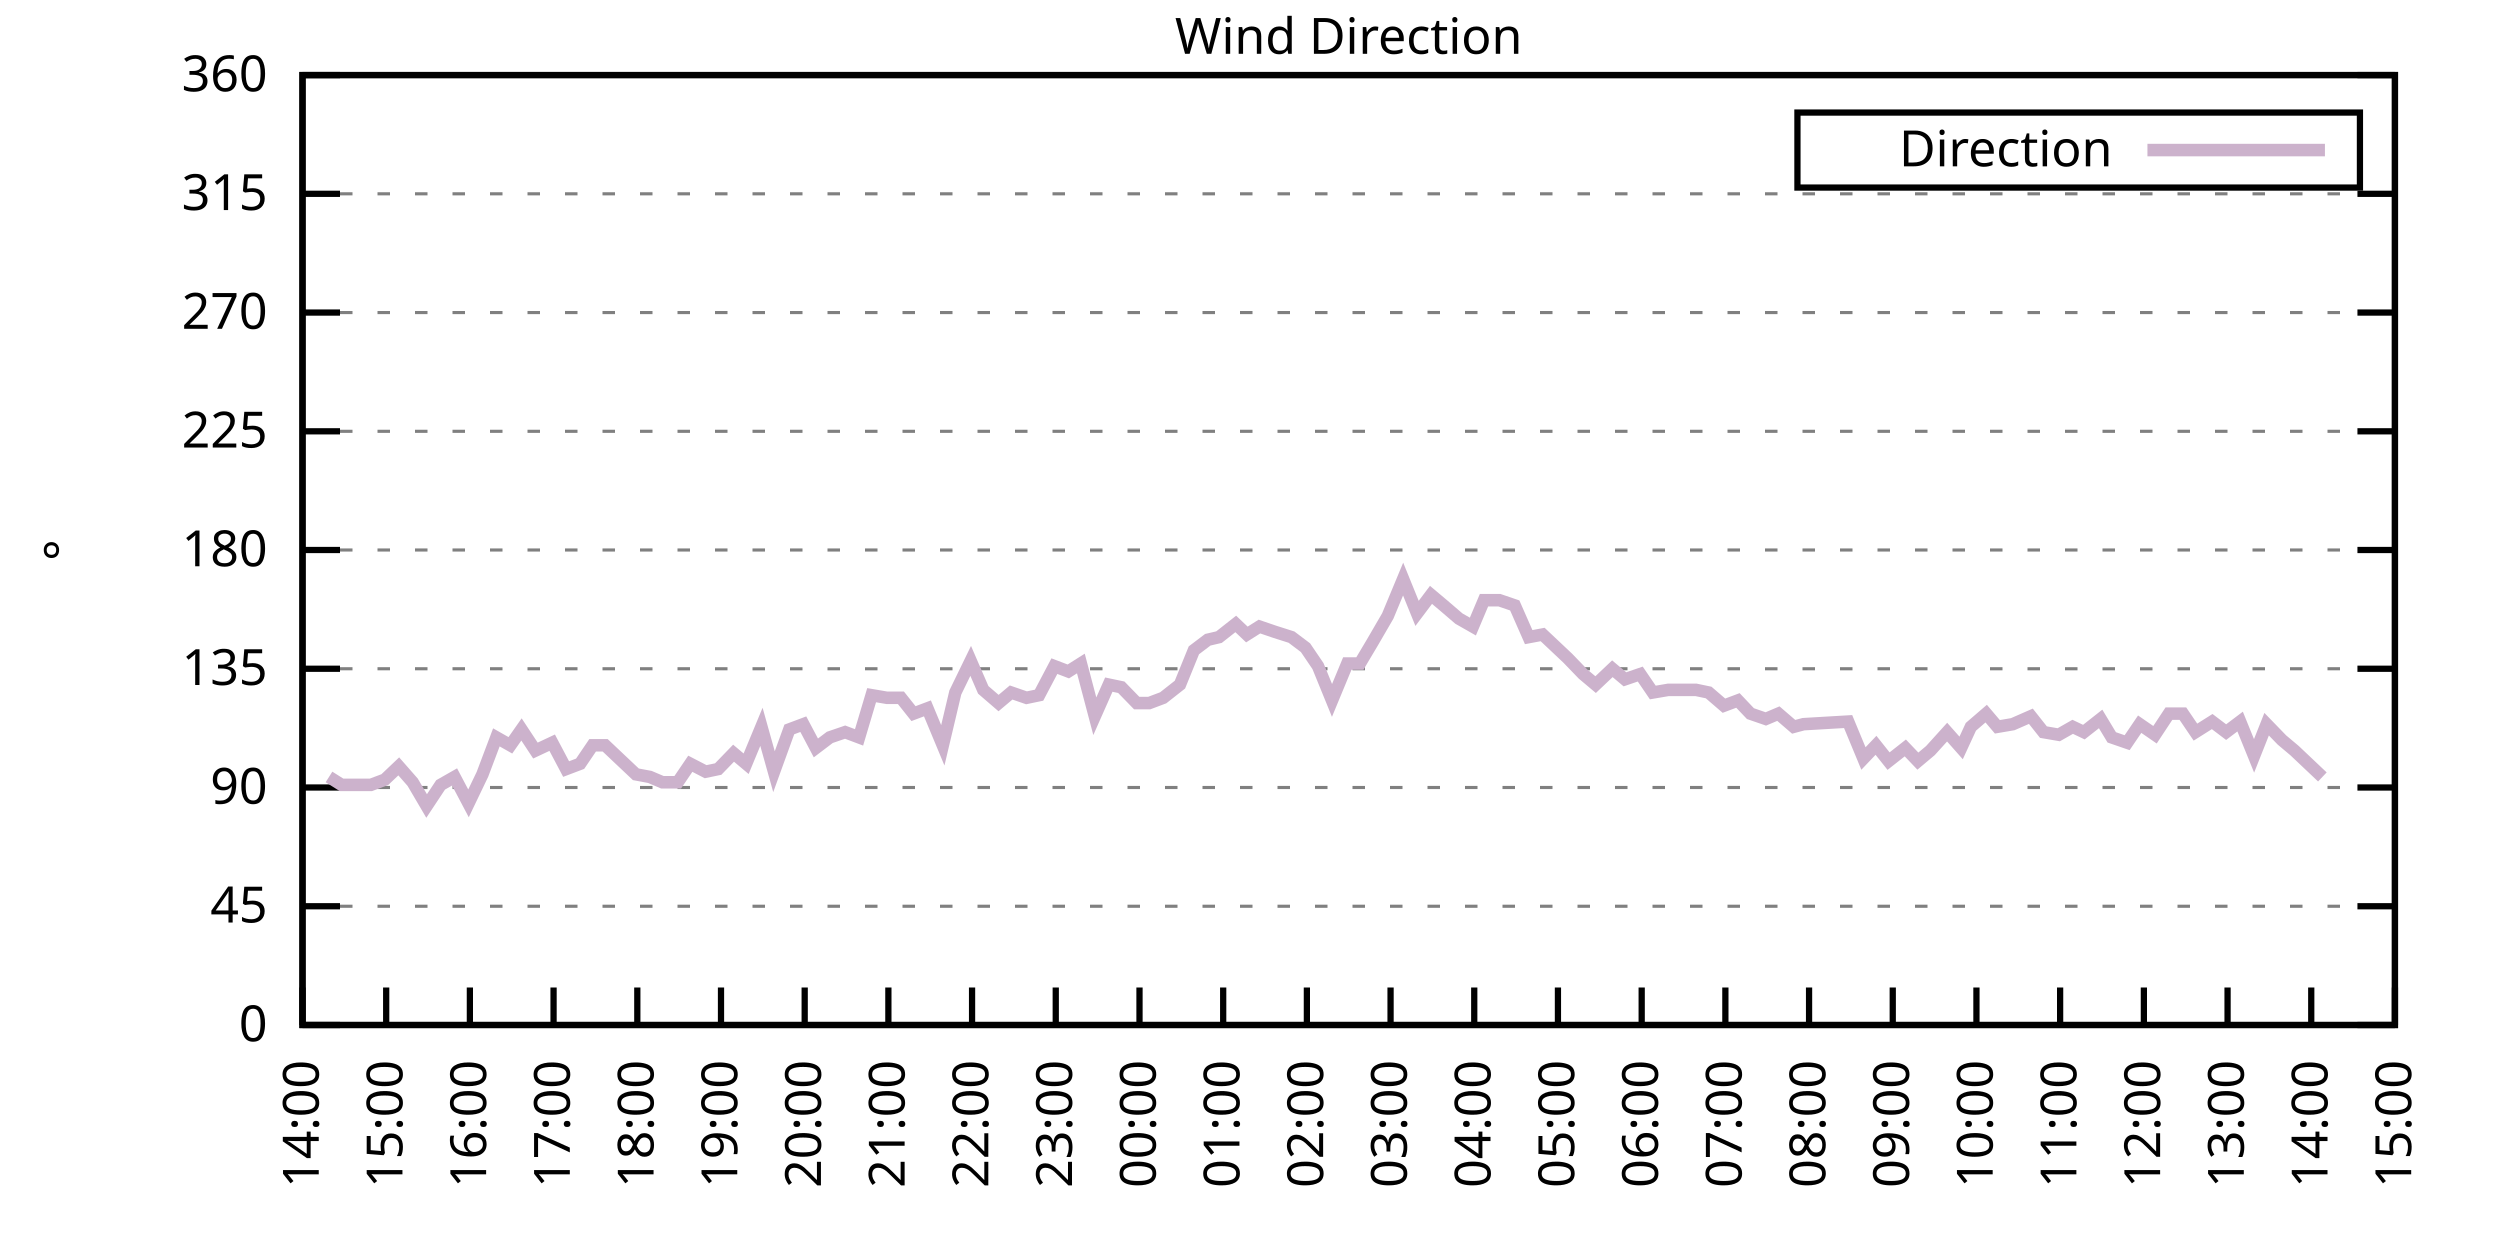
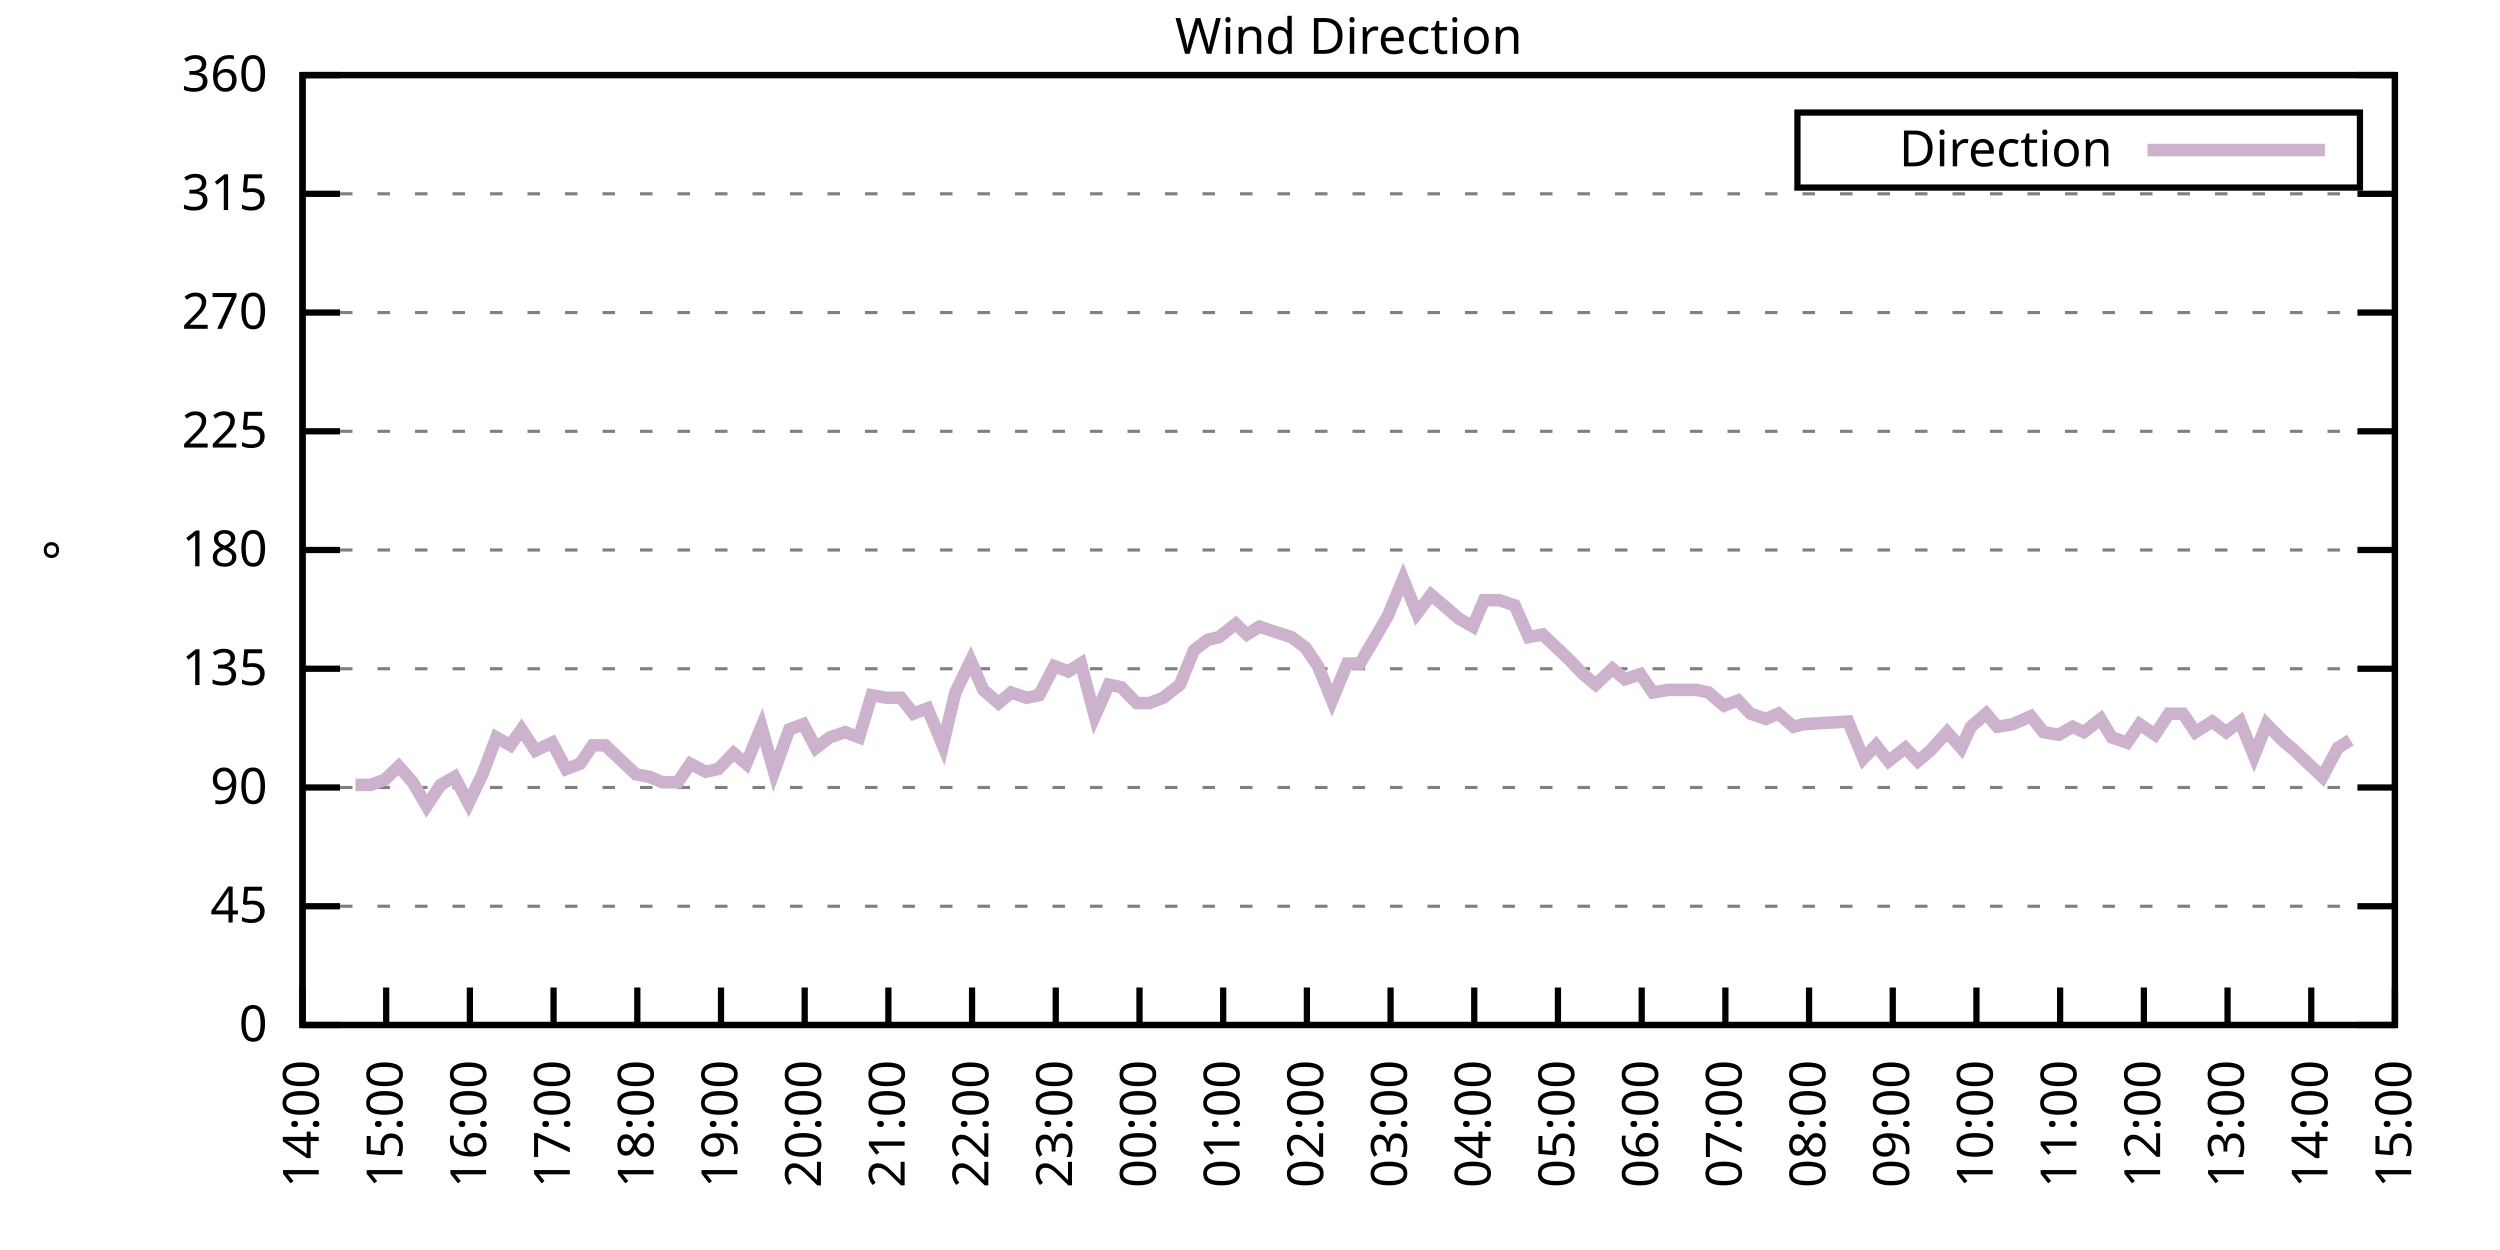
<svg xmlns="http://www.w3.org/2000/svg" xmlns:xlink="http://www.w3.org/1999/xlink" width="400" height="200" viewBox="0 0 400 200">
  <g id="gnuplot_canvas">
    <rect x="0" y="0" width="400" height="200" fill="none" />
    <defs>
      <circle id="gpDot" r="0.5" stroke-width="0.5" stroke="currentColor" />
      <path id="gpPt0" stroke-width="0.333" stroke="currentColor" d="M-1,0 h2 M0,-1 v2" />
      <path id="gpPt1" stroke-width="0.333" stroke="currentColor" d="M-1,-1 L1,1 M1,-1 L-1,1" />
      <path id="gpPt2" stroke-width="0.333" stroke="currentColor" d="M-1,0 L1,0 M0,-1 L0,1 M-1,-1 L1,1 M-1,1 L1,-1" />
      <rect id="gpPt3" stroke-width="0.333" stroke="currentColor" x="-1" y="-1" width="2" height="2" />
      <rect id="gpPt4" stroke-width="0.333" stroke="currentColor" fill="currentColor" x="-1" y="-1" width="2" height="2" />
      <circle id="gpPt5" stroke-width="0.333" stroke="currentColor" cx="0" cy="0" r="1" />
      <use xlink:href="#gpPt5" id="gpPt6" fill="currentColor" stroke="none" />
      <path id="gpPt7" stroke-width="0.333" stroke="currentColor" d="M0,-1.33 L-1.33,0.67 L1.33,0.67 z" />
      <use xlink:href="#gpPt7" id="gpPt8" fill="currentColor" stroke="none" />
      <use xlink:href="#gpPt7" id="gpPt9" stroke="currentColor" transform="rotate(180)" />
      <use xlink:href="#gpPt9" id="gpPt10" fill="currentColor" stroke="none" />
      <use xlink:href="#gpPt3" id="gpPt11" stroke="currentColor" transform="rotate(45)" />
      <use xlink:href="#gpPt11" id="gpPt12" fill="currentColor" stroke="none" />
      <path id="gpPt13" stroke-width="0.333" stroke="currentColor" d="M0,1.330 L1.265,0.411 L0.782,-1.067 L-0.782,-1.076 L-1.265,0.411 z" />
      <use xlink:href="#gpPt13" id="gpPt14" fill="currentColor" stroke="none" />
      <filter id="textbox" filterUnits="objectBoundingBox" x="0" y="0" height="1" width="1">
        <feFlood flood-color="white" flood-opacity="1" result="bgnd" />
        <feComposite in="SourceGraphic" in2="bgnd" operator="atop" />
      </filter>
      <filter id="greybox" filterUnits="objectBoundingBox" x="0" y="0" height="1" width="1">
        <feFlood flood-color="lightgrey" flood-opacity="1" result="grey" />
        <feComposite in="SourceGraphic" in2="grey" operator="atop" />
      </filter>
    </defs>
    <g fill="none" color="white" stroke="currentColor" stroke-width="1.00" stroke-linecap="butt" stroke-linejoin="miter">
</g>
    <g fill="none" color="black" stroke="currentColor" stroke-width="1.00" stroke-linecap="butt" stroke-linejoin="miter">
      <g stroke="none" shape-rendering="crispEdges">
        <polygon fill="rgb(255, 255, 255)" points="48.40,164.00 383.18,164.00 383.18,12.02 48.40,12.02 " />
      </g>
    </g>
    <g fill="none" color="black" stroke="currentColor" stroke-width="1.00" stroke-linecap="butt" stroke-linejoin="miter">
</g>
    <g fill="none" color="black" stroke="black" stroke-width="0.50" stroke-linecap="butt" stroke-linejoin="miter">
</g>
    <g fill="none" color="gray" stroke="currentColor" stroke-width="0.50" stroke-linecap="butt" stroke-linejoin="miter">
      <path stroke="gray" stroke-dasharray="2,4" class="gridline" d="M48.40,164.00 L383.19,164.00  " />
    </g>
    <g fill="none" color="gray" stroke="gray" stroke-width="1.00" stroke-linecap="butt" stroke-linejoin="miter">
</g>
    <g fill="none" color="black" stroke="currentColor" stroke-width="1.00" stroke-linecap="butt" stroke-linejoin="miter">
      <path stroke="black" d="M48.40,164.00 L54.40,164.00 M383.19,164.00 L377.19,164.00  " />
      <g transform="translate(42.80,166.60)" stroke="none" fill="black" font-family="Sans" font-size="8.00" text-anchor="end">
        <text>
          <tspan font-family="Sans"> 0</tspan>
        </text>
      </g>
    </g>
    <g fill="none" color="black" stroke="currentColor" stroke-width="1.00" stroke-linecap="butt" stroke-linejoin="miter">
</g>
    <g fill="none" color="black" stroke="black" stroke-width="0.50" stroke-linecap="butt" stroke-linejoin="miter">
</g>
    <g fill="none" color="gray" stroke="currentColor" stroke-width="0.50" stroke-linecap="butt" stroke-linejoin="miter">
      <path stroke="gray" stroke-dasharray="2,4" class="gridline" d="M48.40,145.00 L383.19,145.00  " />
    </g>
    <g fill="none" color="gray" stroke="gray" stroke-width="1.00" stroke-linecap="butt" stroke-linejoin="miter">
</g>
    <g fill="none" color="black" stroke="currentColor" stroke-width="1.00" stroke-linecap="butt" stroke-linejoin="miter">
      <path stroke="black" d="M48.40,145.00 L54.40,145.00 M383.19,145.00 L377.19,145.00  " />
      <g transform="translate(42.80,147.60)" stroke="none" fill="black" font-family="Sans" font-size="8.00" text-anchor="end">
        <text>
          <tspan font-family="Sans"> 45</tspan>
        </text>
      </g>
    </g>
    <g fill="none" color="black" stroke="currentColor" stroke-width="1.00" stroke-linecap="butt" stroke-linejoin="miter">
</g>
    <g fill="none" color="black" stroke="black" stroke-width="0.50" stroke-linecap="butt" stroke-linejoin="miter">
</g>
    <g fill="none" color="gray" stroke="currentColor" stroke-width="0.50" stroke-linecap="butt" stroke-linejoin="miter">
      <path stroke="gray" stroke-dasharray="2,4" class="gridline" d="M48.40,126.00 L383.19,126.00  " />
    </g>
    <g fill="none" color="gray" stroke="gray" stroke-width="1.00" stroke-linecap="butt" stroke-linejoin="miter">
</g>
    <g fill="none" color="black" stroke="currentColor" stroke-width="1.00" stroke-linecap="butt" stroke-linejoin="miter">
      <path stroke="black" d="M48.40,126.00 L54.40,126.00 M383.19,126.00 L377.19,126.00  " />
      <g transform="translate(42.80,128.60)" stroke="none" fill="black" font-family="Sans" font-size="8.00" text-anchor="end">
        <text>
          <tspan font-family="Sans"> 90</tspan>
        </text>
      </g>
    </g>
    <g fill="none" color="black" stroke="currentColor" stroke-width="1.00" stroke-linecap="butt" stroke-linejoin="miter">
</g>
    <g fill="none" color="black" stroke="black" stroke-width="0.50" stroke-linecap="butt" stroke-linejoin="miter">
</g>
    <g fill="none" color="gray" stroke="currentColor" stroke-width="0.50" stroke-linecap="butt" stroke-linejoin="miter">
      <path stroke="gray" stroke-dasharray="2,4" class="gridline" d="M48.40,107.00 L383.19,107.00  " />
    </g>
    <g fill="none" color="gray" stroke="gray" stroke-width="1.00" stroke-linecap="butt" stroke-linejoin="miter">
</g>
    <g fill="none" color="black" stroke="currentColor" stroke-width="1.00" stroke-linecap="butt" stroke-linejoin="miter">
      <path stroke="black" d="M48.40,107.00 L54.40,107.00 M383.19,107.00 L377.19,107.00  " />
      <g transform="translate(42.80,109.60)" stroke="none" fill="black" font-family="Sans" font-size="8.00" text-anchor="end">
        <text>
          <tspan font-family="Sans"> 135</tspan>
        </text>
      </g>
    </g>
    <g fill="none" color="black" stroke="currentColor" stroke-width="1.00" stroke-linecap="butt" stroke-linejoin="miter">
</g>
    <g fill="none" color="black" stroke="black" stroke-width="0.50" stroke-linecap="butt" stroke-linejoin="miter">
</g>
    <g fill="none" color="gray" stroke="currentColor" stroke-width="0.50" stroke-linecap="butt" stroke-linejoin="miter">
      <path stroke="gray" stroke-dasharray="2,4" class="gridline" d="M48.40,88.00 L383.19,88.00  " />
    </g>
    <g fill="none" color="gray" stroke="gray" stroke-width="1.00" stroke-linecap="butt" stroke-linejoin="miter">
</g>
    <g fill="none" color="black" stroke="currentColor" stroke-width="1.00" stroke-linecap="butt" stroke-linejoin="miter">
      <path stroke="black" d="M48.40,88.00 L54.40,88.00 M383.19,88.00 L377.19,88.00  " />
      <g transform="translate(42.80,90.60)" stroke="none" fill="black" font-family="Sans" font-size="8.00" text-anchor="end">
        <text>
          <tspan font-family="Sans"> 180</tspan>
        </text>
      </g>
    </g>
    <g fill="none" color="black" stroke="currentColor" stroke-width="1.00" stroke-linecap="butt" stroke-linejoin="miter">
</g>
    <g fill="none" color="black" stroke="black" stroke-width="0.50" stroke-linecap="butt" stroke-linejoin="miter">
</g>
    <g fill="none" color="gray" stroke="currentColor" stroke-width="0.50" stroke-linecap="butt" stroke-linejoin="miter">
      <path stroke="gray" stroke-dasharray="2,4" class="gridline" d="M48.40,69.01 L383.19,69.01  " />
    </g>
    <g fill="none" color="gray" stroke="gray" stroke-width="1.00" stroke-linecap="butt" stroke-linejoin="miter">
</g>
    <g fill="none" color="black" stroke="currentColor" stroke-width="1.00" stroke-linecap="butt" stroke-linejoin="miter">
      <path stroke="black" d="M48.40,69.01 L54.40,69.01 M383.19,69.01 L377.19,69.01  " />
      <g transform="translate(42.80,71.61)" stroke="none" fill="black" font-family="Sans" font-size="8.00" text-anchor="end">
        <text>
          <tspan font-family="Sans"> 225</tspan>
        </text>
      </g>
    </g>
    <g fill="none" color="black" stroke="currentColor" stroke-width="1.00" stroke-linecap="butt" stroke-linejoin="miter">
</g>
    <g fill="none" color="black" stroke="black" stroke-width="0.50" stroke-linecap="butt" stroke-linejoin="miter">
</g>
    <g fill="none" color="gray" stroke="currentColor" stroke-width="0.50" stroke-linecap="butt" stroke-linejoin="miter">
      <path stroke="gray" stroke-dasharray="2,4" class="gridline" d="M48.40,50.01 L383.19,50.01  " />
    </g>
    <g fill="none" color="gray" stroke="gray" stroke-width="1.00" stroke-linecap="butt" stroke-linejoin="miter">
</g>
    <g fill="none" color="black" stroke="currentColor" stroke-width="1.00" stroke-linecap="butt" stroke-linejoin="miter">
      <path stroke="black" d="M48.40,50.01 L54.40,50.01 M383.19,50.01 L377.19,50.01  " />
      <g transform="translate(42.80,52.61)" stroke="none" fill="black" font-family="Sans" font-size="8.00" text-anchor="end">
        <text>
          <tspan font-family="Sans"> 270</tspan>
        </text>
      </g>
    </g>
    <g fill="none" color="black" stroke="currentColor" stroke-width="1.00" stroke-linecap="butt" stroke-linejoin="miter">
</g>
    <g fill="none" color="black" stroke="black" stroke-width="0.50" stroke-linecap="butt" stroke-linejoin="miter">
</g>
    <g fill="none" color="gray" stroke="currentColor" stroke-width="0.50" stroke-linecap="butt" stroke-linejoin="miter">
      <path stroke="gray" stroke-dasharray="2,4" class="gridline" d="M48.40,31.01 L383.19,31.01  " />
    </g>
    <g fill="none" color="gray" stroke="gray" stroke-width="1.00" stroke-linecap="butt" stroke-linejoin="miter">
</g>
    <g fill="none" color="black" stroke="currentColor" stroke-width="1.00" stroke-linecap="butt" stroke-linejoin="miter">
      <path stroke="black" d="M48.40,31.01 L54.40,31.01 M383.19,31.01 L377.19,31.01  " />
      <g transform="translate(42.80,33.61)" stroke="none" fill="black" font-family="Sans" font-size="8.00" text-anchor="end">
        <text>
          <tspan font-family="Sans"> 315</tspan>
        </text>
      </g>
    </g>
    <g fill="none" color="black" stroke="currentColor" stroke-width="1.00" stroke-linecap="butt" stroke-linejoin="miter">
</g>
    <g fill="none" color="black" stroke="black" stroke-width="0.50" stroke-linecap="butt" stroke-linejoin="miter">
</g>
    <g fill="none" color="gray" stroke="currentColor" stroke-width="0.50" stroke-linecap="butt" stroke-linejoin="miter">
      <path stroke="gray" stroke-dasharray="2,4" class="gridline" d="M48.40,12.01 L383.19,12.01  " />
    </g>
    <g fill="none" color="gray" stroke="gray" stroke-width="1.00" stroke-linecap="butt" stroke-linejoin="miter">
</g>
    <g fill="none" color="black" stroke="currentColor" stroke-width="1.00" stroke-linecap="butt" stroke-linejoin="miter">
      <path stroke="black" d="M48.40,12.01 L54.40,12.01 M383.19,12.01 L377.19,12.01  " />
      <g transform="translate(42.80,14.61)" stroke="none" fill="black" font-family="Sans" font-size="8.00" text-anchor="end">
        <text>
          <tspan font-family="Sans"> 360</tspan>
        </text>
      </g>
    </g>
    <g fill="none" color="black" stroke="currentColor" stroke-width="1.00" stroke-linecap="butt" stroke-linejoin="miter">
      <path stroke="black" d="M48.40,164.00 L48.40,158.00  " />
      <g transform="translate(51.00,169.60) rotate(270.00)" stroke="none" fill="black" font-family="Sans" font-size="8.00" text-anchor="end">
        <text>
          <tspan font-family="Sans">14:00</tspan>
        </text>
      </g>
    </g>
    <g fill="none" color="black" stroke="currentColor" stroke-width="1.00" stroke-linecap="butt" stroke-linejoin="miter">
      <path stroke="black" d="M61.79,164.00 L61.79,158.00  " />
      <g transform="translate(64.39,169.60) rotate(270.00)" stroke="none" fill="black" font-family="Sans" font-size="8.00" text-anchor="end">
        <text>
          <tspan font-family="Sans">15:00</tspan>
        </text>
      </g>
    </g>
    <g fill="none" color="black" stroke="currentColor" stroke-width="1.00" stroke-linecap="butt" stroke-linejoin="miter">
      <path stroke="black" d="M75.18,164.00 L75.18,158.00  " />
      <g transform="translate(77.78,169.60) rotate(270.00)" stroke="none" fill="black" font-family="Sans" font-size="8.00" text-anchor="end">
        <text>
          <tspan font-family="Sans">16:00</tspan>
        </text>
      </g>
    </g>
    <g fill="none" color="black" stroke="currentColor" stroke-width="1.00" stroke-linecap="butt" stroke-linejoin="miter">
      <path stroke="black" d="M88.57,164.00 L88.57,158.00  " />
      <g transform="translate(91.17,169.60) rotate(270.00)" stroke="none" fill="black" font-family="Sans" font-size="8.00" text-anchor="end">
        <text>
          <tspan font-family="Sans">17:00</tspan>
        </text>
      </g>
    </g>
    <g fill="none" color="black" stroke="currentColor" stroke-width="1.00" stroke-linecap="butt" stroke-linejoin="miter">
      <path stroke="black" d="M101.97,164.00 L101.97,158.00  " />
      <g transform="translate(104.57,169.60) rotate(270.00)" stroke="none" fill="black" font-family="Sans" font-size="8.00" text-anchor="end">
        <text>
          <tspan font-family="Sans">18:00</tspan>
        </text>
      </g>
    </g>
    <g fill="none" color="black" stroke="currentColor" stroke-width="1.00" stroke-linecap="butt" stroke-linejoin="miter">
      <path stroke="black" d="M115.36,164.00 L115.36,158.00  " />
      <g transform="translate(117.96,169.60) rotate(270.00)" stroke="none" fill="black" font-family="Sans" font-size="8.00" text-anchor="end">
        <text>
          <tspan font-family="Sans">19:00</tspan>
        </text>
      </g>
    </g>
    <g fill="none" color="black" stroke="currentColor" stroke-width="1.00" stroke-linecap="butt" stroke-linejoin="miter">
      <path stroke="black" d="M128.75,164.00 L128.75,158.00  " />
      <g transform="translate(131.35,169.60) rotate(270.00)" stroke="none" fill="black" font-family="Sans" font-size="8.00" text-anchor="end">
        <text>
          <tspan font-family="Sans">20:00</tspan>
        </text>
      </g>
    </g>
    <g fill="none" color="black" stroke="currentColor" stroke-width="1.00" stroke-linecap="butt" stroke-linejoin="miter">
      <path stroke="black" d="M142.14,164.00 L142.14,158.00  " />
      <g transform="translate(144.74,169.60) rotate(270.00)" stroke="none" fill="black" font-family="Sans" font-size="8.00" text-anchor="end">
        <text>
          <tspan font-family="Sans">21:00</tspan>
        </text>
      </g>
    </g>
    <g fill="none" color="black" stroke="currentColor" stroke-width="1.00" stroke-linecap="butt" stroke-linejoin="miter">
      <path stroke="black" d="M155.53,164.00 L155.53,158.00  " />
      <g transform="translate(158.13,169.60) rotate(270.00)" stroke="none" fill="black" font-family="Sans" font-size="8.00" text-anchor="end">
        <text>
          <tspan font-family="Sans">22:00</tspan>
        </text>
      </g>
    </g>
    <g fill="none" color="black" stroke="currentColor" stroke-width="1.00" stroke-linecap="butt" stroke-linejoin="miter">
      <path stroke="black" d="M168.92,164.00 L168.92,158.00  " />
      <g transform="translate(171.52,169.60) rotate(270.00)" stroke="none" fill="black" font-family="Sans" font-size="8.00" text-anchor="end">
        <text>
          <tspan font-family="Sans">23:00</tspan>
        </text>
      </g>
    </g>
    <g fill="none" color="black" stroke="currentColor" stroke-width="1.00" stroke-linecap="butt" stroke-linejoin="miter">
      <path stroke="black" d="M182.32,164.00 L182.32,158.00  " />
      <g transform="translate(184.92,169.60) rotate(270.00)" stroke="none" fill="black" font-family="Sans" font-size="8.00" text-anchor="end">
        <text>
          <tspan font-family="Sans">00:00</tspan>
        </text>
      </g>
    </g>
    <g fill="none" color="black" stroke="currentColor" stroke-width="1.00" stroke-linecap="butt" stroke-linejoin="miter">
      <path stroke="black" d="M195.71,164.00 L195.71,158.00  " />
      <g transform="translate(198.31,169.60) rotate(270.00)" stroke="none" fill="black" font-family="Sans" font-size="8.00" text-anchor="end">
        <text>
          <tspan font-family="Sans">01:00</tspan>
        </text>
      </g>
    </g>
    <g fill="none" color="black" stroke="currentColor" stroke-width="1.00" stroke-linecap="butt" stroke-linejoin="miter">
      <path stroke="black" d="M209.10,164.00 L209.10,158.00  " />
      <g transform="translate(211.70,169.60) rotate(270.00)" stroke="none" fill="black" font-family="Sans" font-size="8.00" text-anchor="end">
        <text>
          <tspan font-family="Sans">02:00</tspan>
        </text>
      </g>
    </g>
    <g fill="none" color="black" stroke="currentColor" stroke-width="1.00" stroke-linecap="butt" stroke-linejoin="miter">
      <path stroke="black" d="M222.49,164.00 L222.49,158.00  " />
      <g transform="translate(225.09,169.60) rotate(270.00)" stroke="none" fill="black" font-family="Sans" font-size="8.00" text-anchor="end">
        <text>
          <tspan font-family="Sans">03:00</tspan>
        </text>
      </g>
    </g>
    <g fill="none" color="black" stroke="currentColor" stroke-width="1.00" stroke-linecap="butt" stroke-linejoin="miter">
      <path stroke="black" d="M235.88,164.00 L235.88,158.00  " />
      <g transform="translate(238.48,169.60) rotate(270.00)" stroke="none" fill="black" font-family="Sans" font-size="8.00" text-anchor="end">
        <text>
          <tspan font-family="Sans">04:00</tspan>
        </text>
      </g>
    </g>
    <g fill="none" color="black" stroke="currentColor" stroke-width="1.00" stroke-linecap="butt" stroke-linejoin="miter">
      <path stroke="black" d="M249.27,164.00 L249.27,158.00  " />
      <g transform="translate(251.87,169.60) rotate(270.00)" stroke="none" fill="black" font-family="Sans" font-size="8.00" text-anchor="end">
        <text>
          <tspan font-family="Sans">05:00</tspan>
        </text>
      </g>
    </g>
    <g fill="none" color="black" stroke="currentColor" stroke-width="1.00" stroke-linecap="butt" stroke-linejoin="miter">
      <path stroke="black" d="M262.67,164.00 L262.67,158.00  " />
      <g transform="translate(265.27,169.60) rotate(270.00)" stroke="none" fill="black" font-family="Sans" font-size="8.00" text-anchor="end">
        <text>
          <tspan font-family="Sans">06:00</tspan>
        </text>
      </g>
    </g>
    <g fill="none" color="black" stroke="currentColor" stroke-width="1.00" stroke-linecap="butt" stroke-linejoin="miter">
      <path stroke="black" d="M276.06,164.00 L276.06,158.00  " />
      <g transform="translate(278.66,169.60) rotate(270.00)" stroke="none" fill="black" font-family="Sans" font-size="8.00" text-anchor="end">
        <text>
          <tspan font-family="Sans">07:00</tspan>
        </text>
      </g>
    </g>
    <g fill="none" color="black" stroke="currentColor" stroke-width="1.00" stroke-linecap="butt" stroke-linejoin="miter">
      <path stroke="black" d="M289.45,164.00 L289.45,158.00  " />
      <g transform="translate(292.05,169.60) rotate(270.00)" stroke="none" fill="black" font-family="Sans" font-size="8.00" text-anchor="end">
        <text>
          <tspan font-family="Sans">08:00</tspan>
        </text>
      </g>
    </g>
    <g fill="none" color="black" stroke="currentColor" stroke-width="1.00" stroke-linecap="butt" stroke-linejoin="miter">
      <path stroke="black" d="M302.84,164.00 L302.84,158.00  " />
      <g transform="translate(305.44,169.60) rotate(270.00)" stroke="none" fill="black" font-family="Sans" font-size="8.00" text-anchor="end">
        <text>
          <tspan font-family="Sans">09:00</tspan>
        </text>
      </g>
    </g>
    <g fill="none" color="black" stroke="currentColor" stroke-width="1.00" stroke-linecap="butt" stroke-linejoin="miter">
      <path stroke="black" d="M316.23,164.00 L316.23,158.00  " />
      <g transform="translate(318.83,169.60) rotate(270.00)" stroke="none" fill="black" font-family="Sans" font-size="8.00" text-anchor="end">
        <text>
          <tspan font-family="Sans">10:00</tspan>
        </text>
      </g>
    </g>
    <g fill="none" color="black" stroke="currentColor" stroke-width="1.00" stroke-linecap="butt" stroke-linejoin="miter">
      <path stroke="black" d="M329.62,164.00 L329.62,158.00  " />
      <g transform="translate(332.22,169.60) rotate(270.00)" stroke="none" fill="black" font-family="Sans" font-size="8.00" text-anchor="end">
        <text>
          <tspan font-family="Sans">11:00</tspan>
        </text>
      </g>
    </g>
    <g fill="none" color="black" stroke="currentColor" stroke-width="1.00" stroke-linecap="butt" stroke-linejoin="miter">
      <path stroke="black" d="M343.02,164.00 L343.02,158.00  " />
      <g transform="translate(345.62,169.60) rotate(270.00)" stroke="none" fill="black" font-family="Sans" font-size="8.00" text-anchor="end">
        <text>
          <tspan font-family="Sans">12:00</tspan>
        </text>
      </g>
    </g>
    <g fill="none" color="black" stroke="currentColor" stroke-width="1.00" stroke-linecap="butt" stroke-linejoin="miter">
      <path stroke="black" d="M356.41,164.00 L356.41,158.00  " />
      <g transform="translate(359.01,169.60) rotate(270.00)" stroke="none" fill="black" font-family="Sans" font-size="8.00" text-anchor="end">
        <text>
          <tspan font-family="Sans">13:00</tspan>
        </text>
      </g>
    </g>
    <g fill="none" color="black" stroke="currentColor" stroke-width="1.00" stroke-linecap="butt" stroke-linejoin="miter">
      <path stroke="black" d="M369.80,164.00 L369.80,158.00  " />
      <g transform="translate(372.40,169.60) rotate(270.00)" stroke="none" fill="black" font-family="Sans" font-size="8.00" text-anchor="end">
        <text>
          <tspan font-family="Sans">14:00</tspan>
        </text>
      </g>
    </g>
    <g fill="none" color="black" stroke="currentColor" stroke-width="1.00" stroke-linecap="butt" stroke-linejoin="miter">
      <path stroke="black" d="M383.19,164.00 L383.19,158.00  " />
      <g transform="translate(385.79,169.60) rotate(270.00)" stroke="none" fill="black" font-family="Sans" font-size="8.00" text-anchor="end">
        <text>
          <tspan font-family="Sans">15:00</tspan>
        </text>
      </g>
    </g>
    <g fill="none" color="black" stroke="currentColor" stroke-width="1.00" stroke-linecap="butt" stroke-linejoin="miter">
</g>
    <g fill="none" color="black" stroke="currentColor" stroke-width="1.00" stroke-linecap="butt" stroke-linejoin="miter">
      <path stroke="black" d="M48.40,12.01 L48.40,164.00 L383.19,164.00 L383.19,12.01 L48.40,12.01 Z  " />
    </g>
    <g fill="none" color="black" stroke="currentColor" stroke-width="1.00" stroke-linecap="butt" stroke-linejoin="miter">
</g>
    <g fill="none" color="black" stroke="currentColor" stroke-width="1.00" stroke-linecap="butt" stroke-linejoin="miter">
      <path stroke="black" d="M287.59,30.01 L287.59,18.01 L377.59,18.01 L377.59,30.01 L287.59,30.01 Z  " />
    </g>
    <g id="Wind_direction_plot_1">
      <g fill="none" color="white" stroke="black" stroke-width="2.00" stroke-linecap="butt" stroke-linejoin="miter">
</g>
      <g fill="none" color="black" stroke="currentColor" stroke-width="2.00" stroke-linecap="butt" stroke-linejoin="miter">
        <g transform="translate(337.99,26.61)" stroke="none" fill="black" font-family="Sans" font-size="8.00" text-anchor="end">
          <text>
            <tspan font-family="Sans">Direction</tspan>
          </text>
        </g>
      </g>
      <g fill="none" color="black" stroke="currentColor" stroke-width="2.00" stroke-linecap="butt" stroke-linejoin="miter">
-         <path stroke="rgb(204, 178, 204)" d="M343.59,24.01 L371.99,24.01 M52.64,124.31 L54.65,125.58 L56.88,125.58 L59.34,125.58 L61.57,124.74 L63.80,122.62   L66.03,125.16 L68.26,128.96 L70.50,125.58 L72.73,124.31 L74.96,128.54 L77.19,123.89 L79.42,117.98 L81.66,119.25   L83.44,116.71 L85.67,120.09 L88.35,118.83 L90.58,123.05 L92.82,122.20 L94.82,119.25 L96.83,119.25 L99.06,121.36   L101.74,123.89 L103.98,124.31 L105.98,125.16 L108.44,125.16 L110.45,122.20 L112.90,123.47 L114.91,123.05 L117.37,120.51   L119.38,122.20 L121.83,116.29 L123.84,123.47 L126.29,116.71 L128.53,115.87 L130.54,119.67 L132.77,117.98 L135.22,117.14   L137.45,117.98 L139.46,111.23 L141.92,111.65 L144.15,111.65 L146.16,114.18 L148.39,113.34 L150.85,119.25 L152.85,110.80   L155.31,105.74 L157.32,110.38 L159.77,112.49 L161.78,110.80 L164.24,111.65 L166.25,111.23 L168.70,106.58 L170.93,107.43   L172.94,106.16 L175.17,114.60 L177.41,109.54 L179.41,109.96 L181.87,112.49 L183.88,112.49 L186.11,111.65 L188.79,109.54   L191.02,104.05 L193.25,102.36 L195.04,101.94 L197.72,99.83 L199.50,101.52 L201.51,100.25 L203.97,101.09 L206.64,101.94   L208.88,103.63 L210.88,106.58 L213.12,112.07 L215.57,106.16 L217.58,106.16 L219.59,102.78 L222.04,98.56 L224.50,92.65   L226.73,98.14 L228.96,95.18 L230.97,96.87 L233.43,98.98 L235.66,100.25 L237.44,96.03 L239.90,96.03 L242.36,96.87   L244.59,101.94 L246.82,101.52 L250.84,105.31 L253.29,107.85 L255.30,109.54 L257.98,107.00 L259.99,108.69 L262.44,107.85   L264.45,110.80 L266.91,110.38 L271.37,110.38 L273.38,110.80 L275.83,112.91 L278.07,112.07 L280.07,114.18 L282.53,115.03   L284.54,114.18 L286.99,116.29 L288.56,115.87 L295.70,115.45 L298.15,121.36 L300.16,119.25 L302.17,121.78 L304.85,119.67   L306.86,121.78 L308.87,120.09 L311.54,117.14 L313.78,119.67 L315.34,116.29 L317.79,114.18 L319.58,116.29 L322.04,115.87   L324.94,114.60 L326.95,117.14 L329.40,117.56 L331.63,116.29 L333.42,117.14 L336.10,115.03 L337.88,117.98 L340.34,118.83   L342.35,115.87 L344.80,117.56 L347.03,114.18 L349.26,114.18 L351.27,117.14 L353.95,115.45 L356.18,117.14 L358.42,115.45   L360.65,120.94 L362.66,115.87 L365.11,118.40 L367.12,120.09 L369.35,122.20 L371.58,124.31  " />
+         <path stroke="rgb(204, 178, 204)" d="M343.59,24.01 L371.99,24.01 M56.88,125.58 L59.34,125.58 L61.57,124.74 L63.80,122.62 L66.03,125.16 L68.26,128.96   L70.50,125.58 L72.73,124.31 L74.96,128.54 L77.19,123.89 L79.42,117.98 L81.66,119.25 L83.44,116.71 L85.67,120.09   L88.35,118.83 L90.58,123.05 L92.82,122.20 L94.82,119.25 L96.83,119.25 L99.06,121.36 L101.74,123.89 L103.98,124.31   L105.98,125.16 L108.44,125.16 L110.45,122.20 L112.90,123.47 L114.91,123.05 L117.37,120.51 L119.38,122.20 L121.83,116.29   L123.84,123.47 L126.29,116.71 L128.53,115.87 L130.54,119.67 L132.77,117.98 L135.22,117.14 L137.45,117.98 L139.46,111.23   L141.92,111.65 L144.15,111.65 L146.16,114.18 L148.39,113.34 L150.85,119.25 L152.85,110.80 L155.31,105.74 L157.32,110.38   L159.77,112.49 L161.78,110.80 L164.24,111.65 L166.25,111.23 L168.70,106.58 L170.93,107.43 L172.94,106.16 L175.17,114.60   L177.41,109.54 L179.41,109.96 L181.87,112.49 L183.88,112.49 L186.11,111.65 L188.79,109.54 L191.02,104.05 L193.25,102.36   L195.04,101.94 L197.72,99.83 L199.50,101.52 L201.51,100.25 L203.97,101.09 L206.64,101.94 L208.88,103.63 L210.88,106.58   L213.12,112.07 L215.57,106.16 L217.58,106.16 L219.59,102.78 L222.04,98.56 L224.50,92.65 L226.73,98.14 L228.96,95.18   L230.97,96.87 L233.43,98.98 L235.66,100.25 L237.44,96.03 L239.90,96.03 L242.36,96.87 L244.59,101.94 L246.82,101.52   L250.84,105.31 L253.29,107.85 L255.30,109.54 L257.98,107.00 L259.99,108.69 L262.44,107.85 L264.45,110.80 L266.91,110.38   L271.37,110.38 L273.38,110.80 L275.83,112.91 L278.07,112.07 L280.07,114.18 L282.53,115.03 L284.54,114.18 L286.99,116.29   L288.56,115.87 L295.70,115.45 L298.15,121.36 L300.16,119.25 L302.17,121.78 L304.85,119.67 L306.86,121.78 L308.87,120.09   L311.54,117.14 L313.78,119.67 L315.34,116.29 L317.79,114.18 L319.58,116.29 L322.04,115.87 L324.94,114.60 L326.95,117.14   L329.40,117.56 L331.63,116.29 L333.42,117.14 L336.10,115.03 L337.88,117.98 L340.34,118.83 L342.35,115.87 L344.80,117.56   L347.03,114.18 L349.26,114.18 L351.27,117.14 L353.95,115.45 L356.18,117.14 L358.42,115.45 L360.65,120.94 L362.66,115.87   L365.11,118.40 L367.12,120.09 L369.35,122.20 L371.58,124.31 L374.04,119.67 L376.05,118.40  " />
      </g>
    </g>
    <g fill="none" color="black" stroke="currentColor" stroke-width="2.00" stroke-linecap="butt" stroke-linejoin="miter">
</g>
    <g fill="none" color="black" stroke="black" stroke-width="1.00" stroke-linecap="butt" stroke-linejoin="miter">
</g>
    <g fill="none" color="black" stroke="currentColor" stroke-width="1.00" stroke-linecap="butt" stroke-linejoin="miter">
      <path stroke="black" d="M48.40,12.01 L48.40,164.00 L383.19,164.00 L383.19,12.01 L48.40,12.01 Z  " />
      <g transform="translate(12.80,88.01) rotate(270.00)" stroke="none" fill="black" font-family="Sans" font-size="8.00" text-anchor="middle">
        <text>
          <tspan font-family="Sans">°</tspan>
        </text>
      </g>
    </g>
    <g fill="none" color="black" stroke="currentColor" stroke-width="1.00" stroke-linecap="butt" stroke-linejoin="miter">
</g>
    <g fill="none" color="black" stroke="currentColor" stroke-width="1.00" stroke-linecap="butt" stroke-linejoin="miter">
      <g transform="translate(215.79,8.61)" stroke="none" fill="black" font-family="Sans" font-size="8.00" text-anchor="middle">
        <text>
          <tspan font-family="Sans">Wind Direction</tspan>
        </text>
      </g>
    </g>
    <g fill="none" color="black" stroke="currentColor" stroke-width="1.00" stroke-linecap="butt" stroke-linejoin="miter">
</g>
  </g>
</svg>
